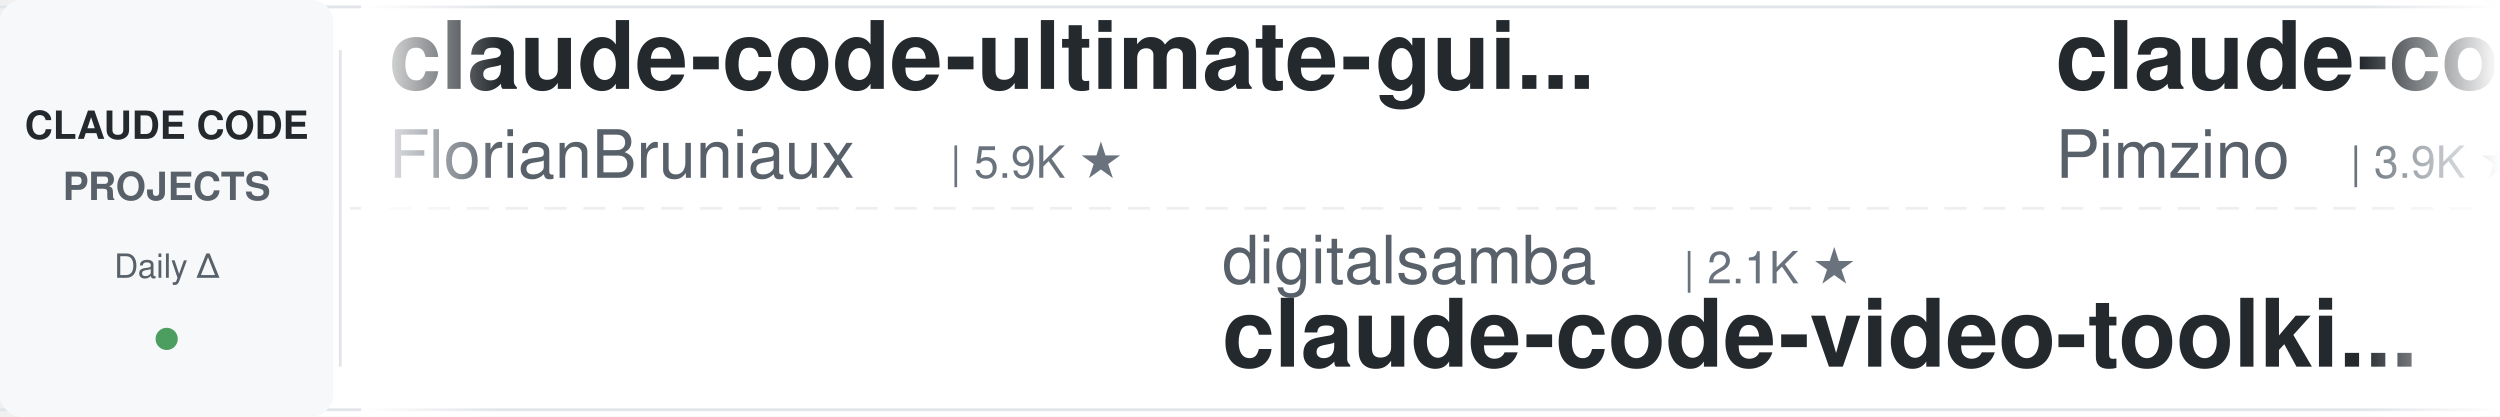
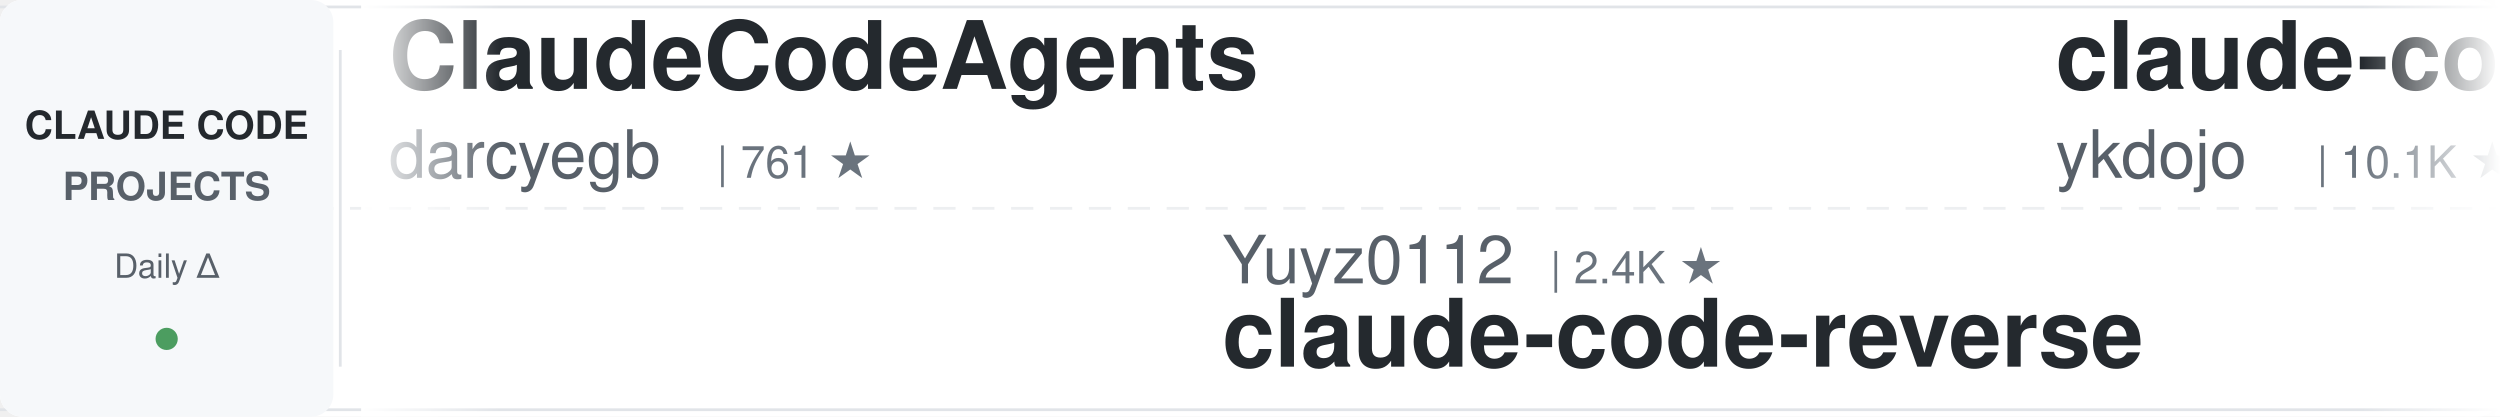
<svg xmlns="http://www.w3.org/2000/svg" width="900" height="150">
  <defs>
    <linearGradient id="leftFade" x1="0%" y1="0%" x2="100%" y2="0%">
      <stop offset="0%" style="stop-color:#ffffff;stop-opacity:1" />
      <stop offset="100%" style="stop-color:#ffffff;stop-opacity:0" />
    </linearGradient>
    <linearGradient id="rightFade" x1="0%" y1="0%" x2="100%" y2="0%">
      <stop offset="0%" style="stop-color:#ffffff;stop-opacity:0" />
      <stop offset="100%" style="stop-color:#ffffff;stop-opacity:1" />
    </linearGradient>
  </defs>
  <rect width="900" height="150" fill="#ffffff" rx="8" />
  <rect x="0" y="2" width="900" height="1" fill="#e1e4e8" />
  <rect x="0" y="147" width="900" height="1" fill="#e1e4e8" />
  <line x1="0" y1="75" x2="900" y2="75" stroke="#e1e4e8" stroke-width="1" stroke-dasharray="8 6" opacity="0.6" />
  <rect x="0" y="0" width="120" height="150" fill="#f6f8fa" rx="8" />
  <text x="60" y="50" font-family="-apple-system, BlinkMacSystemFont, 'Segoe UI', Helvetica, Arial, sans-serif" font-size="14" font-weight="600" fill="#24292e" text-anchor="middle">CLAUDE CODE</text>
  <text x="60" y="72" font-family="-apple-system, BlinkMacSystemFont, 'Segoe UI', Helvetica, Arial, sans-serif" font-size="14" font-weight="600" fill="#586069" text-anchor="middle">PROJECTS</text>
  <text x="60" y="100" font-family="-apple-system, BlinkMacSystemFont, 'Segoe UI', Helvetica, Arial, sans-serif" font-size="12" font-weight="500" fill="#586069" text-anchor="middle">Daily Δ</text>
  <circle cx="60" cy="122" r="4" fill="#22863a" opacity="0.8" />
  <rect x="122" y="18" width="1" height="114" fill="#e1e4e8" />
  <clipPath id="tickerClip">
    <rect x="130" y="0" width="770" height="150" />
  </clipPath>
  <g clip-path="url(#tickerClip)">
    <g id="tickerItems">
      <animateTransform attributeName="transform" attributeType="XML" type="translate" from="0 0" to="-3000 0" dur="54s" repeatCount="indefinite" />
      <g transform="translate(0, 0)">
-         <text x="140" y="32" font-family="-apple-system, BlinkMacSystemFont, 'Segoe UI', Helvetica, Arial, sans-serif" font-size="34" font-weight="600" fill="#24292e">claude-code-ultimate-gui...</text>
-         <text x="140" y="64" font-family="-apple-system, BlinkMacSystemFont, 'Segoe UI', Helvetica, Arial, sans-serif" font-size="24" font-weight="400" fill="#586069">FlorianBruniaux</text>
-         <text x="342" y="64" font-family="-apple-system, BlinkMacSystemFont, 'Segoe UI', Helvetica, Arial, sans-serif" font-size="16" font-weight="500" fill="#6a737d">| 5.9K ★</text>
+         <text x="140" y="32" font-family="-apple-system, BlinkMacSystemFont, 'Segoe UI', Helvetica, Arial, sans-serif" font-size="34" font-weight="600" fill="#24292e">ClaudeCodeAgents</text>
+         <text x="140" y="64" font-family="-apple-system, BlinkMacSystemFont, 'Segoe UI', Helvetica, Arial, sans-serif" font-size="24" font-weight="400" fill="#586069">darcyegb</text>
+         <text x="258" y="64" font-family="-apple-system, BlinkMacSystemFont, 'Segoe UI', Helvetica, Arial, sans-serif" font-size="16" font-weight="500" fill="#6a737d">| 761 ★</text>
      </g>
      <g transform="translate(300, 0)">
-         <text x="140" y="102" font-family="-apple-system, BlinkMacSystemFont, 'Segoe UI', Helvetica, Arial, sans-serif" font-size="24" font-weight="400" fill="#586069">digitalsamba</text>
-         <text x="306" y="102" font-family="-apple-system, BlinkMacSystemFont, 'Segoe UI', Helvetica, Arial, sans-serif" font-size="16" font-weight="500" fill="#6a737d">| 2.1K ★</text>
-         <text x="140" y="132" font-family="-apple-system, BlinkMacSystemFont, 'Segoe UI', Helvetica, Arial, sans-serif" font-size="34" font-weight="600" fill="#24292e">claude-code-video-toolki...</text>
+         <text x="140" y="102" font-family="-apple-system, BlinkMacSystemFont, 'Segoe UI', Helvetica, Arial, sans-serif" font-size="24" font-weight="400" fill="#586069">Yuyz0112</text>
+         <text x="258" y="102" font-family="-apple-system, BlinkMacSystemFont, 'Segoe UI', Helvetica, Arial, sans-serif" font-size="16" font-weight="500" fill="#6a737d">| 2.4K ★</text>
+         <text x="140" y="132" font-family="-apple-system, BlinkMacSystemFont, 'Segoe UI', Helvetica, Arial, sans-serif" font-size="34" font-weight="600" fill="#24292e">claude-code-reverse</text>
      </g>
      <g transform="translate(600, 0)">
-         <text x="140" y="32" font-family="-apple-system, BlinkMacSystemFont, 'Segoe UI', Helvetica, Arial, sans-serif" font-size="34" font-weight="600" fill="#24292e">claude-code-spec-workflo...</text>
-         <text x="140" y="64" font-family="-apple-system, BlinkMacSystemFont, 'Segoe UI', Helvetica, Arial, sans-serif" font-size="24" font-weight="400" fill="#586069">Pimzino</text>
-         <text x="246" y="64" font-family="-apple-system, BlinkMacSystemFont, 'Segoe UI', Helvetica, Arial, sans-serif" font-size="16" font-weight="500" fill="#6a737d">| 3.9K ★</text>
+         <text x="140" y="32" font-family="-apple-system, BlinkMacSystemFont, 'Segoe UI', Helvetica, Arial, sans-serif" font-size="34" font-weight="600" fill="#24292e">claude-code-tips</text>
+         <text x="140" y="64" font-family="-apple-system, BlinkMacSystemFont, 'Segoe UI', Helvetica, Arial, sans-serif" font-size="24" font-weight="400" fill="#586069">ykdojo</text>
+         <text x="234" y="64" font-family="-apple-system, BlinkMacSystemFont, 'Segoe UI', Helvetica, Arial, sans-serif" font-size="16" font-weight="500" fill="#6a737d">| 10.1K ★</text>
      </g>
      <g transform="translate(900, 0)">
-         <text x="140" y="102" font-family="-apple-system, BlinkMacSystemFont, 'Segoe UI', Helvetica, Arial, sans-serif" font-size="24" font-weight="400" fill="#586069">LING71671</text>
-         <text x="270" y="102" font-family="-apple-system, BlinkMacSystemFont, 'Segoe UI', Helvetica, Arial, sans-serif" font-size="16" font-weight="500" fill="#6a737d">| 950 ★</text>
-         <text x="140" y="132" font-family="-apple-system, BlinkMacSystemFont, 'Segoe UI', Helvetica, Arial, sans-serif" font-size="34" font-weight="600" fill="#24292e">Open-ClaudeCode</text>
+         <text x="140" y="102" font-family="-apple-system, BlinkMacSystemFont, 'Segoe UI', Helvetica, Arial, sans-serif" font-size="24" font-weight="400" fill="#586069">Windy3f3f3f3f</text>
+         <text x="318" y="102" font-family="-apple-system, BlinkMacSystemFont, 'Segoe UI', Helvetica, Arial, sans-serif" font-size="16" font-weight="500" fill="#6a737d">| 3.6K ★</text>
+         <text x="140" y="132" font-family="-apple-system, BlinkMacSystemFont, 'Segoe UI', Helvetica, Arial, sans-serif" font-size="34" font-weight="600" fill="#24292e">how-claude-code-works</text>
      </g>
      <g transform="translate(1200, 0)">
-         <text x="140" y="32" font-family="-apple-system, BlinkMacSystemFont, 'Segoe UI', Helvetica, Arial, sans-serif" font-size="34" font-weight="600" fill="#24292e">awesome-claude-code-suba...</text>
-         <text x="140" y="64" font-family="-apple-system, BlinkMacSystemFont, 'Segoe UI', Helvetica, Arial, sans-serif" font-size="24" font-weight="400" fill="#586069">VoltAgent</text>
-         <text x="270" y="64" font-family="-apple-system, BlinkMacSystemFont, 'Segoe UI', Helvetica, Arial, sans-serif" font-size="16" font-weight="500" fill="#6a737d">| 25.0K ★</text>
+         <text x="140" y="32" font-family="-apple-system, BlinkMacSystemFont, 'Segoe UI', Helvetica, Arial, sans-serif" font-size="34" font-weight="600" fill="#24292e">claude-code-base-action</text>
+         <text x="140" y="64" font-family="-apple-system, BlinkMacSystemFont, 'Segoe UI', Helvetica, Arial, sans-serif" font-size="24" font-weight="400" fill="#586069">anthropics</text>
+         <text x="282" y="64" font-family="-apple-system, BlinkMacSystemFont, 'Segoe UI', Helvetica, Arial, sans-serif" font-size="16" font-weight="500" fill="#6a737d">| 976 ★</text>
      </g>
      <g transform="translate(1500, 0)">
-         <text x="140" y="102" font-family="-apple-system, BlinkMacSystemFont, 'Segoe UI', Helvetica, Arial, sans-serif" font-size="24" font-weight="400" fill="#586069">luyao618</text>
-         <text x="258" y="102" font-family="-apple-system, BlinkMacSystemFont, 'Segoe UI', Helvetica, Arial, sans-serif" font-size="16" font-weight="500" fill="#6a737d">| 1.7K ★</text>
-         <text x="140" y="132" font-family="-apple-system, BlinkMacSystemFont, 'Segoe UI', Helvetica, Arial, sans-serif" font-size="34" font-weight="600" fill="#24292e">Claude-Code-Source-Study</text>
+         <text x="140" y="102" font-family="-apple-system, BlinkMacSystemFont, 'Segoe UI', Helvetica, Arial, sans-serif" font-size="24" font-weight="400" fill="#586069">affaan-m</text>
+         <text x="258" y="102" font-family="-apple-system, BlinkMacSystemFont, 'Segoe UI', Helvetica, Arial, sans-serif" font-size="16" font-weight="500" fill="#6a737d">| 255.9K ★</text>
+         <text x="140" y="132" font-family="-apple-system, BlinkMacSystemFont, 'Segoe UI', Helvetica, Arial, sans-serif" font-size="34" font-weight="600" fill="#24292e">ECC</text>
      </g>
      <g transform="translate(1800, 0)">
+         <text x="140" y="32" font-family="-apple-system, BlinkMacSystemFont, 'Segoe UI', Helvetica, Arial, sans-serif" font-size="34" font-weight="600" fill="#24292e">claude-code-my-workflow</text>
+         <text x="140" y="64" font-family="-apple-system, BlinkMacSystemFont, 'Segoe UI', Helvetica, Arial, sans-serif" font-size="24" font-weight="400" fill="#586069">pedrohcgs</text>
+         <text x="270" y="64" font-family="-apple-system, BlinkMacSystemFont, 'Segoe UI', Helvetica, Arial, sans-serif" font-size="16" font-weight="500" fill="#6a737d">| 1.6K ★</text>
+       </g>
+       <g transform="translate(2100, 0)">
+         <text x="140" y="102" font-family="-apple-system, BlinkMacSystemFont, 'Segoe UI', Helvetica, Arial, sans-serif" font-size="24" font-weight="400" fill="#586069">centminmod</text>
+         <text x="282" y="102" font-family="-apple-system, BlinkMacSystemFont, 'Segoe UI', Helvetica, Arial, sans-serif" font-size="16" font-weight="500" fill="#6a737d">| 2.6K ★</text>
+         <text x="140" y="132" font-family="-apple-system, BlinkMacSystemFont, 'Segoe UI', Helvetica, Arial, sans-serif" font-size="34" font-weight="600" fill="#24292e">my-claude-code-setup</text>
+       </g>
+       <g transform="translate(2400, 0)">
        <text x="140" y="32" font-family="-apple-system, BlinkMacSystemFont, 'Segoe UI', Helvetica, Arial, sans-serif" font-size="34" font-weight="600" fill="#24292e">free-claude-code</text>
        <text x="140" y="64" font-family="-apple-system, BlinkMacSystemFont, 'Segoe UI', Helvetica, Arial, sans-serif" font-size="24" font-weight="400" fill="#586069">Alishahryar1</text>
        <text x="306" y="64" font-family="-apple-system, BlinkMacSystemFont, 'Segoe UI', Helvetica, Arial, sans-serif" font-size="16" font-weight="500" fill="#6a737d">| 54.4K ★</text>
      </g>
-       <g transform="translate(2100, 0)">
-         <text x="140" y="102" font-family="-apple-system, BlinkMacSystemFont, 'Segoe UI', Helvetica, Arial, sans-serif" font-size="24" font-weight="400" fill="#586069">anthropics</text>
-         <text x="282" y="102" font-family="-apple-system, BlinkMacSystemFont, 'Segoe UI', Helvetica, Arial, sans-serif" font-size="16" font-weight="500" fill="#6a737d">| 6.2K ★</text>
-         <text x="140" y="132" font-family="-apple-system, BlinkMacSystemFont, 'Segoe UI', Helvetica, Arial, sans-serif" font-size="34" font-weight="600" fill="#24292e">claude-code-security-rev...</text>
-       </g>
-       <g transform="translate(2400, 0)">
-         <text x="140" y="32" font-family="-apple-system, BlinkMacSystemFont, 'Segoe UI', Helvetica, Arial, sans-serif" font-size="34" font-weight="600" fill="#24292e">sc-claude-code-files</text>
-         <text x="140" y="64" font-family="-apple-system, BlinkMacSystemFont, 'Segoe UI', Helvetica, Arial, sans-serif" font-size="24" font-weight="400" fill="#586069">https-deeplearning-ai</text>
-         <text x="414" y="64" font-family="-apple-system, BlinkMacSystemFont, 'Segoe UI', Helvetica, Arial, sans-serif" font-size="16" font-weight="500" fill="#6a737d">| 547 ★</text>
-       </g>
      <g transform="translate(2700, 0)">
-         <text x="140" y="102" font-family="-apple-system, BlinkMacSystemFont, 'Segoe UI', Helvetica, Arial, sans-serif" font-size="24" font-weight="400" fill="#586069">Piebald-AI</text>
-         <text x="282" y="102" font-family="-apple-system, BlinkMacSystemFont, 'Segoe UI', Helvetica, Arial, sans-serif" font-size="16" font-weight="500" fill="#6a737d">| 12.6K ★</text>
-         <text x="140" y="132" font-family="-apple-system, BlinkMacSystemFont, 'Segoe UI', Helvetica, Arial, sans-serif" font-size="34" font-weight="600" fill="#24292e">claude-code-system-promp...</text>
+         <text x="140" y="102" font-family="-apple-system, BlinkMacSystemFont, 'Segoe UI', Helvetica, Arial, sans-serif" font-size="24" font-weight="400" fill="#586069">VoltAgent</text>
+         <text x="270" y="102" font-family="-apple-system, BlinkMacSystemFont, 'Segoe UI', Helvetica, Arial, sans-serif" font-size="16" font-weight="500" fill="#6a737d">| 25.0K ★</text>
+         <text x="140" y="132" font-family="-apple-system, BlinkMacSystemFont, 'Segoe UI', Helvetica, Arial, sans-serif" font-size="34" font-weight="600" fill="#24292e">awesome-claude-code-suba...</text>
      </g>
      <g transform="translate(3000, 0)">
-         <text x="140" y="32" font-family="-apple-system, BlinkMacSystemFont, 'Segoe UI', Helvetica, Arial, sans-serif" font-size="34" font-weight="600" fill="#24292e">claude-code-ultimate-gui...</text>
-         <text x="140" y="64" font-family="-apple-system, BlinkMacSystemFont, 'Segoe UI', Helvetica, Arial, sans-serif" font-size="24" font-weight="400" fill="#586069">FlorianBruniaux</text>
-         <text x="342" y="64" font-family="-apple-system, BlinkMacSystemFont, 'Segoe UI', Helvetica, Arial, sans-serif" font-size="16" font-weight="500" fill="#6a737d">| 5.9K ★</text>
+         <text x="140" y="32" font-family="-apple-system, BlinkMacSystemFont, 'Segoe UI', Helvetica, Arial, sans-serif" font-size="34" font-weight="600" fill="#24292e">ClaudeCodeAgents</text>
+         <text x="140" y="64" font-family="-apple-system, BlinkMacSystemFont, 'Segoe UI', Helvetica, Arial, sans-serif" font-size="24" font-weight="400" fill="#586069">darcyegb</text>
+         <text x="258" y="64" font-family="-apple-system, BlinkMacSystemFont, 'Segoe UI', Helvetica, Arial, sans-serif" font-size="16" font-weight="500" fill="#6a737d">| 761 ★</text>
      </g>
      <g transform="translate(3300, 0)">
-         <text x="140" y="102" font-family="-apple-system, BlinkMacSystemFont, 'Segoe UI', Helvetica, Arial, sans-serif" font-size="24" font-weight="400" fill="#586069">digitalsamba</text>
-         <text x="306" y="102" font-family="-apple-system, BlinkMacSystemFont, 'Segoe UI', Helvetica, Arial, sans-serif" font-size="16" font-weight="500" fill="#6a737d">| 2.1K ★</text>
-         <text x="140" y="132" font-family="-apple-system, BlinkMacSystemFont, 'Segoe UI', Helvetica, Arial, sans-serif" font-size="34" font-weight="600" fill="#24292e">claude-code-video-toolki...</text>
+         <text x="140" y="102" font-family="-apple-system, BlinkMacSystemFont, 'Segoe UI', Helvetica, Arial, sans-serif" font-size="24" font-weight="400" fill="#586069">Yuyz0112</text>
+         <text x="258" y="102" font-family="-apple-system, BlinkMacSystemFont, 'Segoe UI', Helvetica, Arial, sans-serif" font-size="16" font-weight="500" fill="#6a737d">| 2.4K ★</text>
+         <text x="140" y="132" font-family="-apple-system, BlinkMacSystemFont, 'Segoe UI', Helvetica, Arial, sans-serif" font-size="34" font-weight="600" fill="#24292e">claude-code-reverse</text>
      </g>
      <g transform="translate(3600, 0)">
-         <text x="140" y="32" font-family="-apple-system, BlinkMacSystemFont, 'Segoe UI', Helvetica, Arial, sans-serif" font-size="34" font-weight="600" fill="#24292e">claude-code-spec-workflo...</text>
-         <text x="140" y="64" font-family="-apple-system, BlinkMacSystemFont, 'Segoe UI', Helvetica, Arial, sans-serif" font-size="24" font-weight="400" fill="#586069">Pimzino</text>
-         <text x="246" y="64" font-family="-apple-system, BlinkMacSystemFont, 'Segoe UI', Helvetica, Arial, sans-serif" font-size="16" font-weight="500" fill="#6a737d">| 3.9K ★</text>
+         <text x="140" y="32" font-family="-apple-system, BlinkMacSystemFont, 'Segoe UI', Helvetica, Arial, sans-serif" font-size="34" font-weight="600" fill="#24292e">claude-code-tips</text>
+         <text x="140" y="64" font-family="-apple-system, BlinkMacSystemFont, 'Segoe UI', Helvetica, Arial, sans-serif" font-size="24" font-weight="400" fill="#586069">ykdojo</text>
+         <text x="234" y="64" font-family="-apple-system, BlinkMacSystemFont, 'Segoe UI', Helvetica, Arial, sans-serif" font-size="16" font-weight="500" fill="#6a737d">| 10.1K ★</text>
      </g>
      <g transform="translate(3900, 0)">
-         <text x="140" y="102" font-family="-apple-system, BlinkMacSystemFont, 'Segoe UI', Helvetica, Arial, sans-serif" font-size="24" font-weight="400" fill="#586069">LING71671</text>
-         <text x="270" y="102" font-family="-apple-system, BlinkMacSystemFont, 'Segoe UI', Helvetica, Arial, sans-serif" font-size="16" font-weight="500" fill="#6a737d">| 950 ★</text>
-         <text x="140" y="132" font-family="-apple-system, BlinkMacSystemFont, 'Segoe UI', Helvetica, Arial, sans-serif" font-size="34" font-weight="600" fill="#24292e">Open-ClaudeCode</text>
+         <text x="140" y="102" font-family="-apple-system, BlinkMacSystemFont, 'Segoe UI', Helvetica, Arial, sans-serif" font-size="24" font-weight="400" fill="#586069">Windy3f3f3f3f</text>
+         <text x="318" y="102" font-family="-apple-system, BlinkMacSystemFont, 'Segoe UI', Helvetica, Arial, sans-serif" font-size="16" font-weight="500" fill="#6a737d">| 3.6K ★</text>
+         <text x="140" y="132" font-family="-apple-system, BlinkMacSystemFont, 'Segoe UI', Helvetica, Arial, sans-serif" font-size="34" font-weight="600" fill="#24292e">how-claude-code-works</text>
      </g>
    </g>
  </g>
  <rect x="130" y="0" width="50" height="150" fill="url(#leftFade)" />
  <rect x="850" y="0" width="50" height="150" fill="url(#rightFade)" />
</svg>
